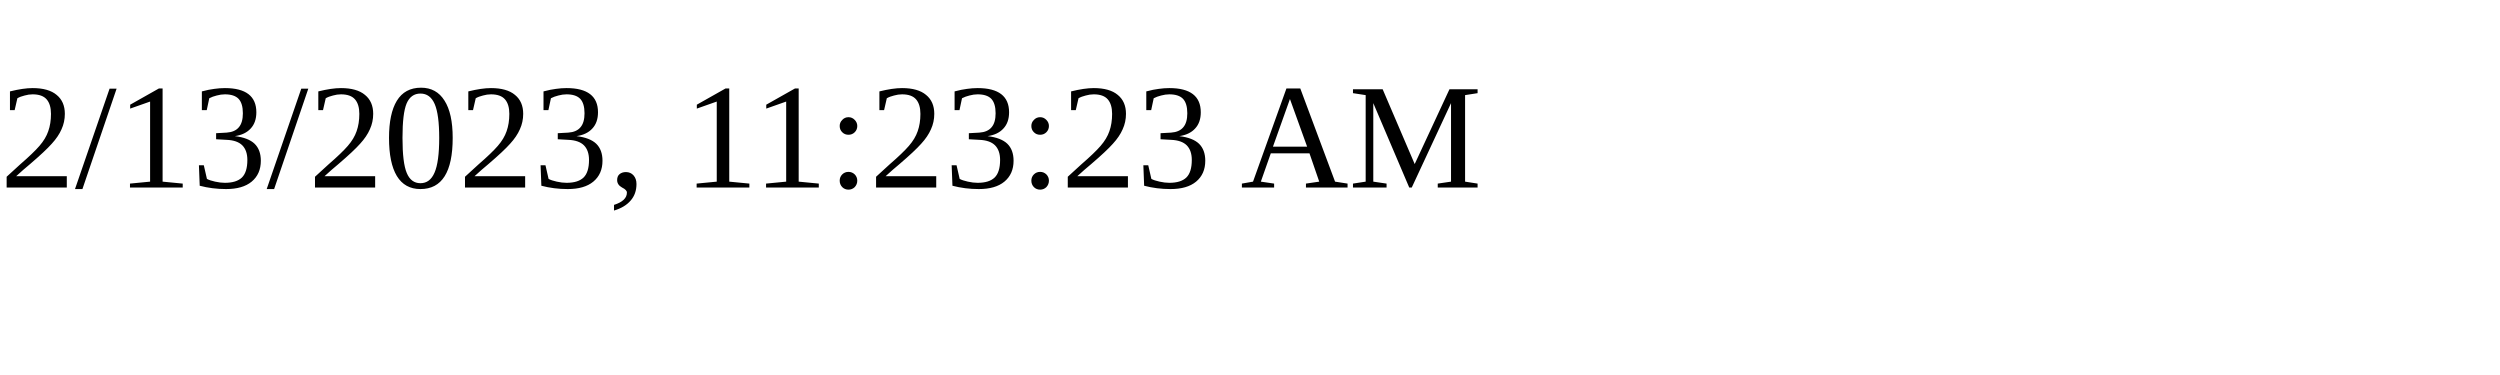
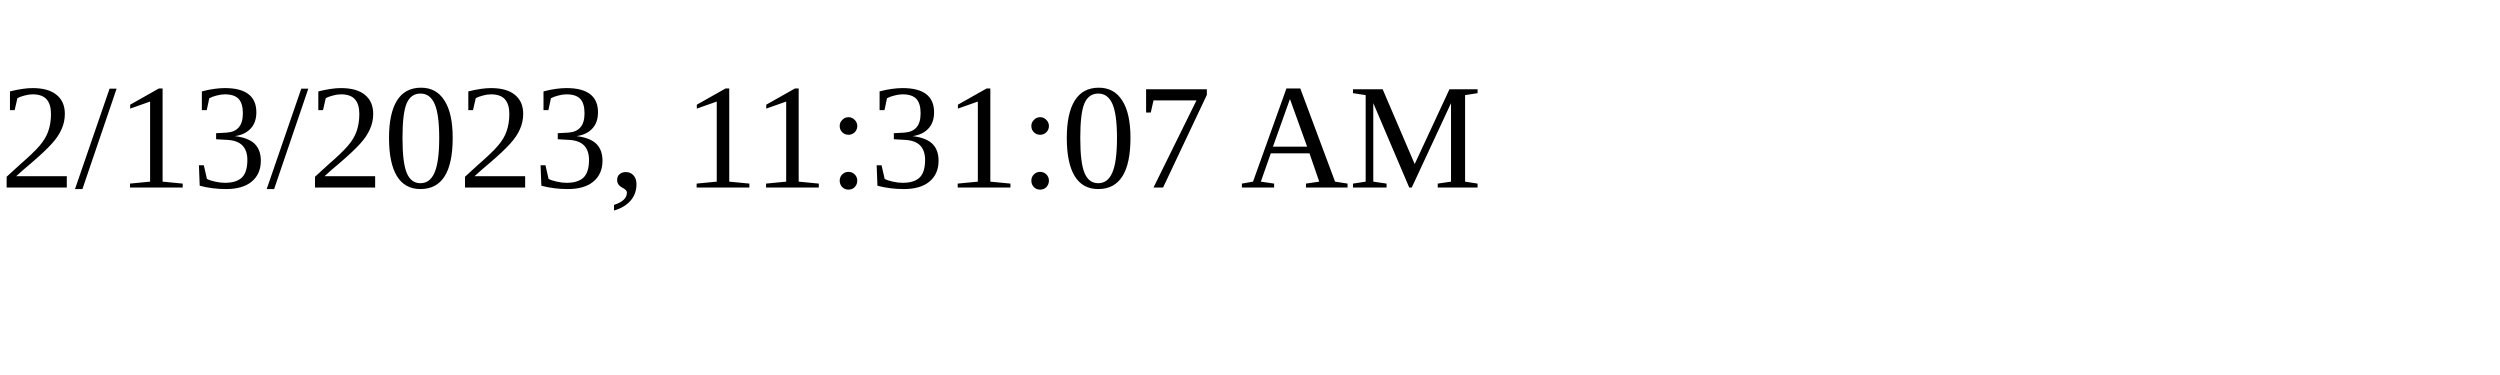
<svg xmlns="http://www.w3.org/2000/svg" height="30" width="200">
-   <text x="0" y="15">2/13/2023, 11:23:23 AM</text>
+   <text x="0" y="15">2/13/2023, 11:31:07 AM</text>
</svg>
